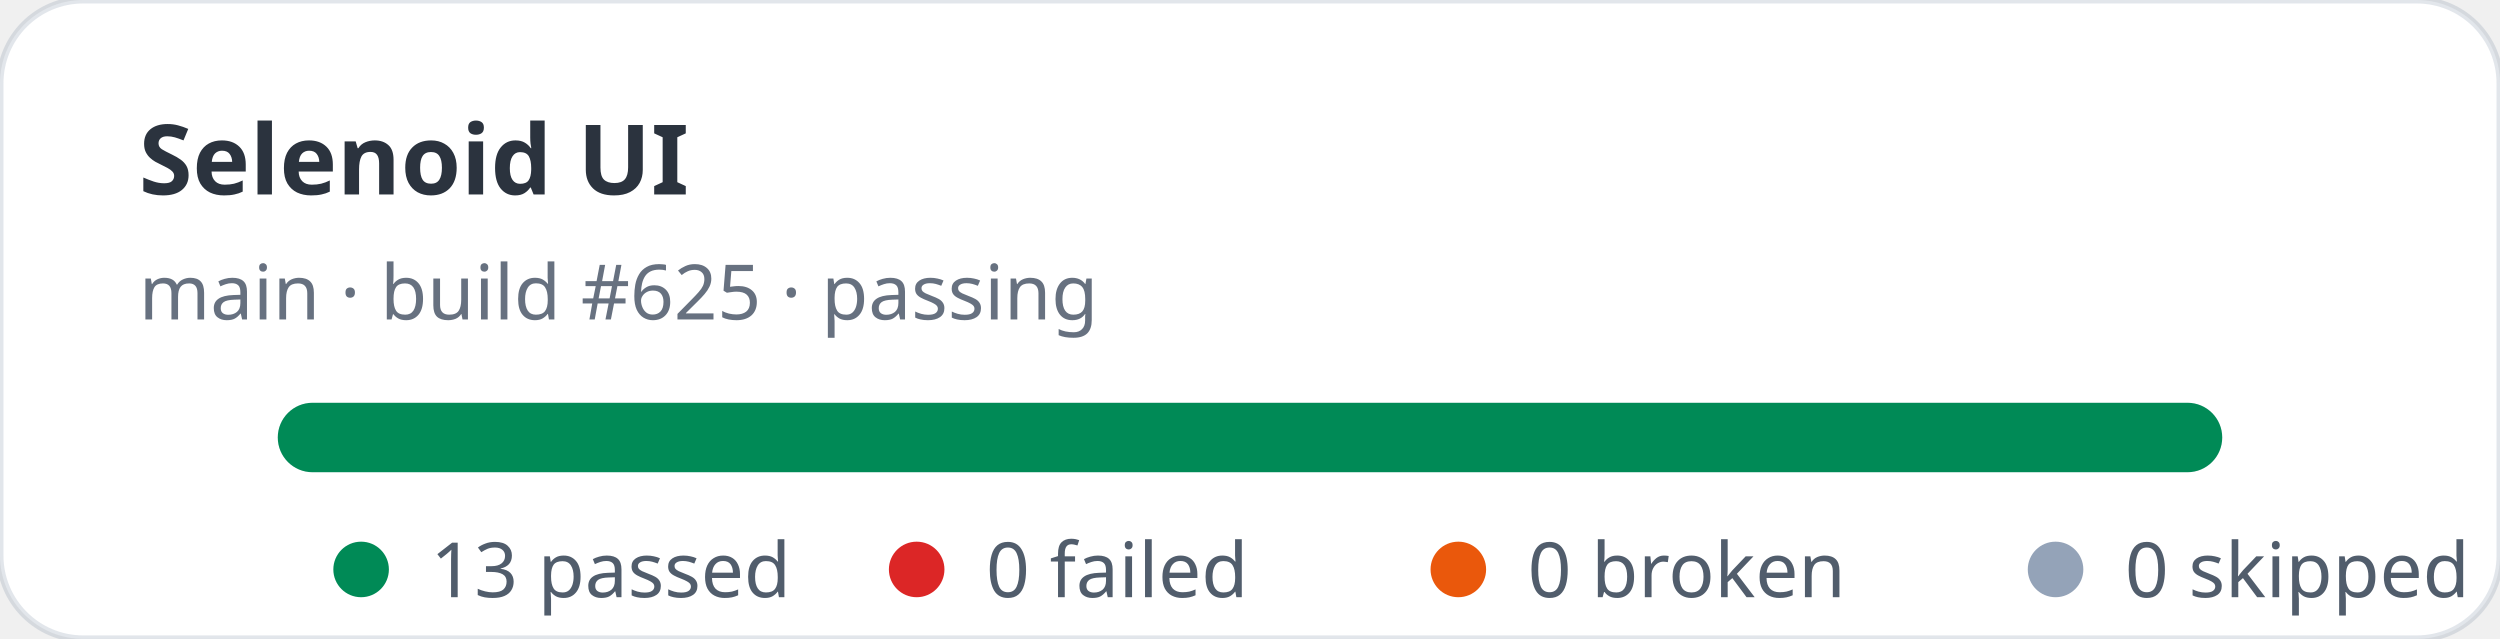
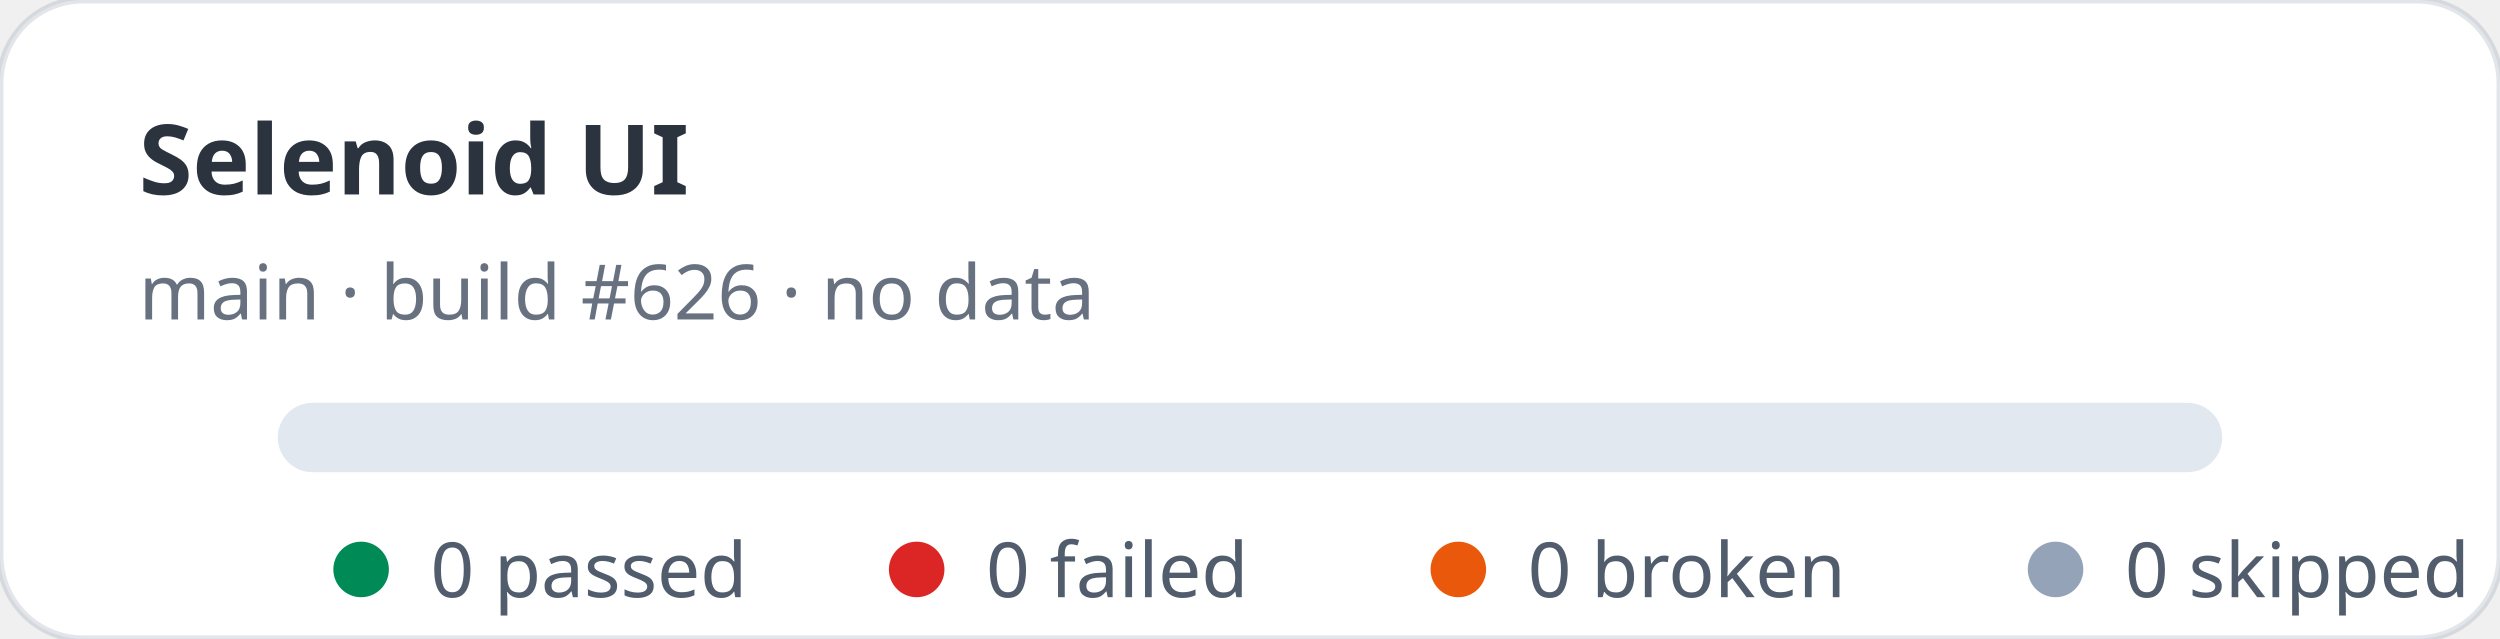
- <svg xmlns="http://www.w3.org/2000/svg" width="360" height="92" viewBox="0 0 360 92" role="img" aria-label="Selenoid UI stats: 13 passed, 0 failed">
+ <svg xmlns="http://www.w3.org/2000/svg" width="360" height="92" viewBox="0 0 360 92" role="img" aria-label="Selenoid UI stats: 0 passed, 0 failed">
  <rect width="360" height="92" rx="12" fill="#ffffff" stroke="rgba(11,48,86,0.12)" />
  <text x="20" y="28" fill="rgba(1,10,24,0.83)" font-family="ui-sans-serif,system-ui,sans-serif" font-size="14" font-weight="700">Selenoid UI</text>
-   <text x="20" y="46" fill="rgba(2,19,44,0.6)" font-family="ui-sans-serif,system-ui,sans-serif" font-size="11">main · build #625 · passing</text>
+   <text x="20" y="46" fill="rgba(2,19,44,0.6)" font-family="ui-sans-serif,system-ui,sans-serif" font-size="11">main · build #626 · no data</text>
  <rect x="40" y="58" width="280" height="10" rx="5" fill="#e2e8f0" />
-   <rect x="40" y="58" width="280" height="10" rx="5" fill="#008a56" />
  <g font-family="ui-sans-serif,system-ui,sans-serif" font-size="11" fill="rgba(1,18,40,0.68)">
    <circle cx="52" cy="82" r="4" fill="#008a56" />
-     <text x="62" y="86">13 passed</text>
+     <text x="62" y="86">0 passed</text>
    <circle cx="132" cy="82" r="4" fill="#dc2626" />
    <text x="142" y="86">0 failed</text>
    <circle cx="210" cy="82" r="4" fill="#ea580c" />
    <text x="220" y="86">0 broken</text>
    <circle cx="296" cy="82" r="4" fill="#94a3b8" />
    <text x="306" y="86">0 skipped</text>
  </g>
</svg>
